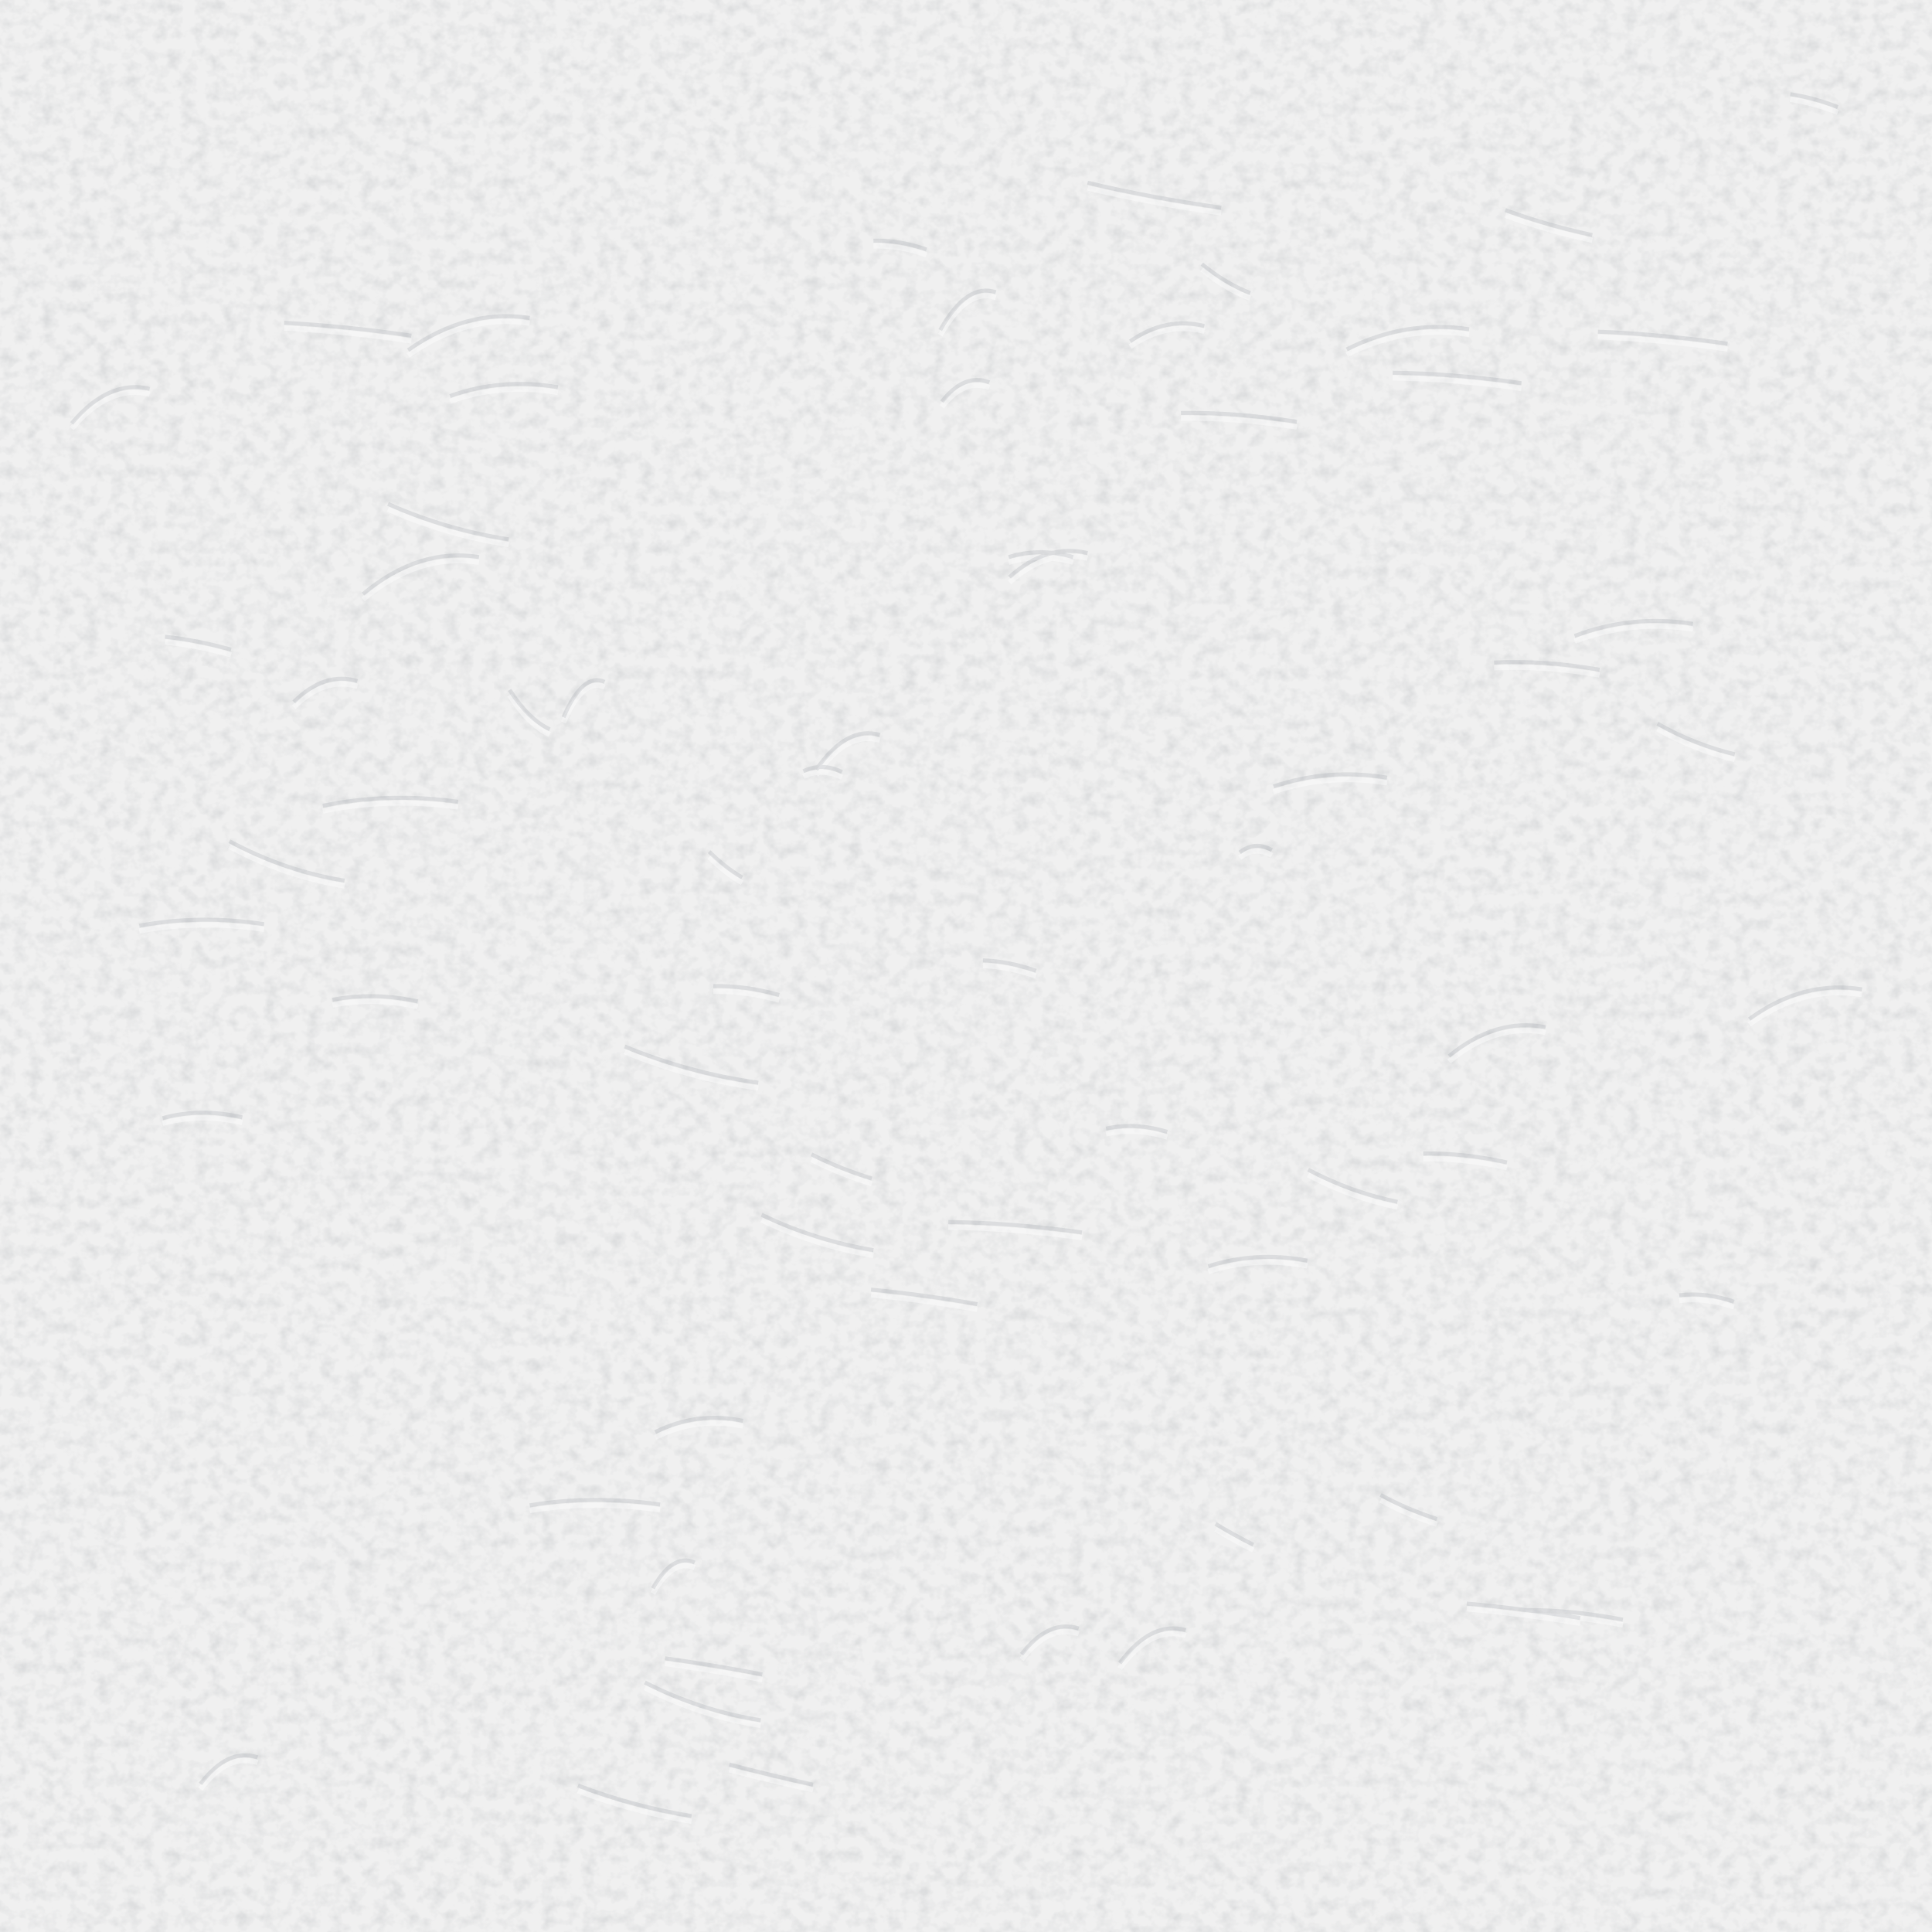
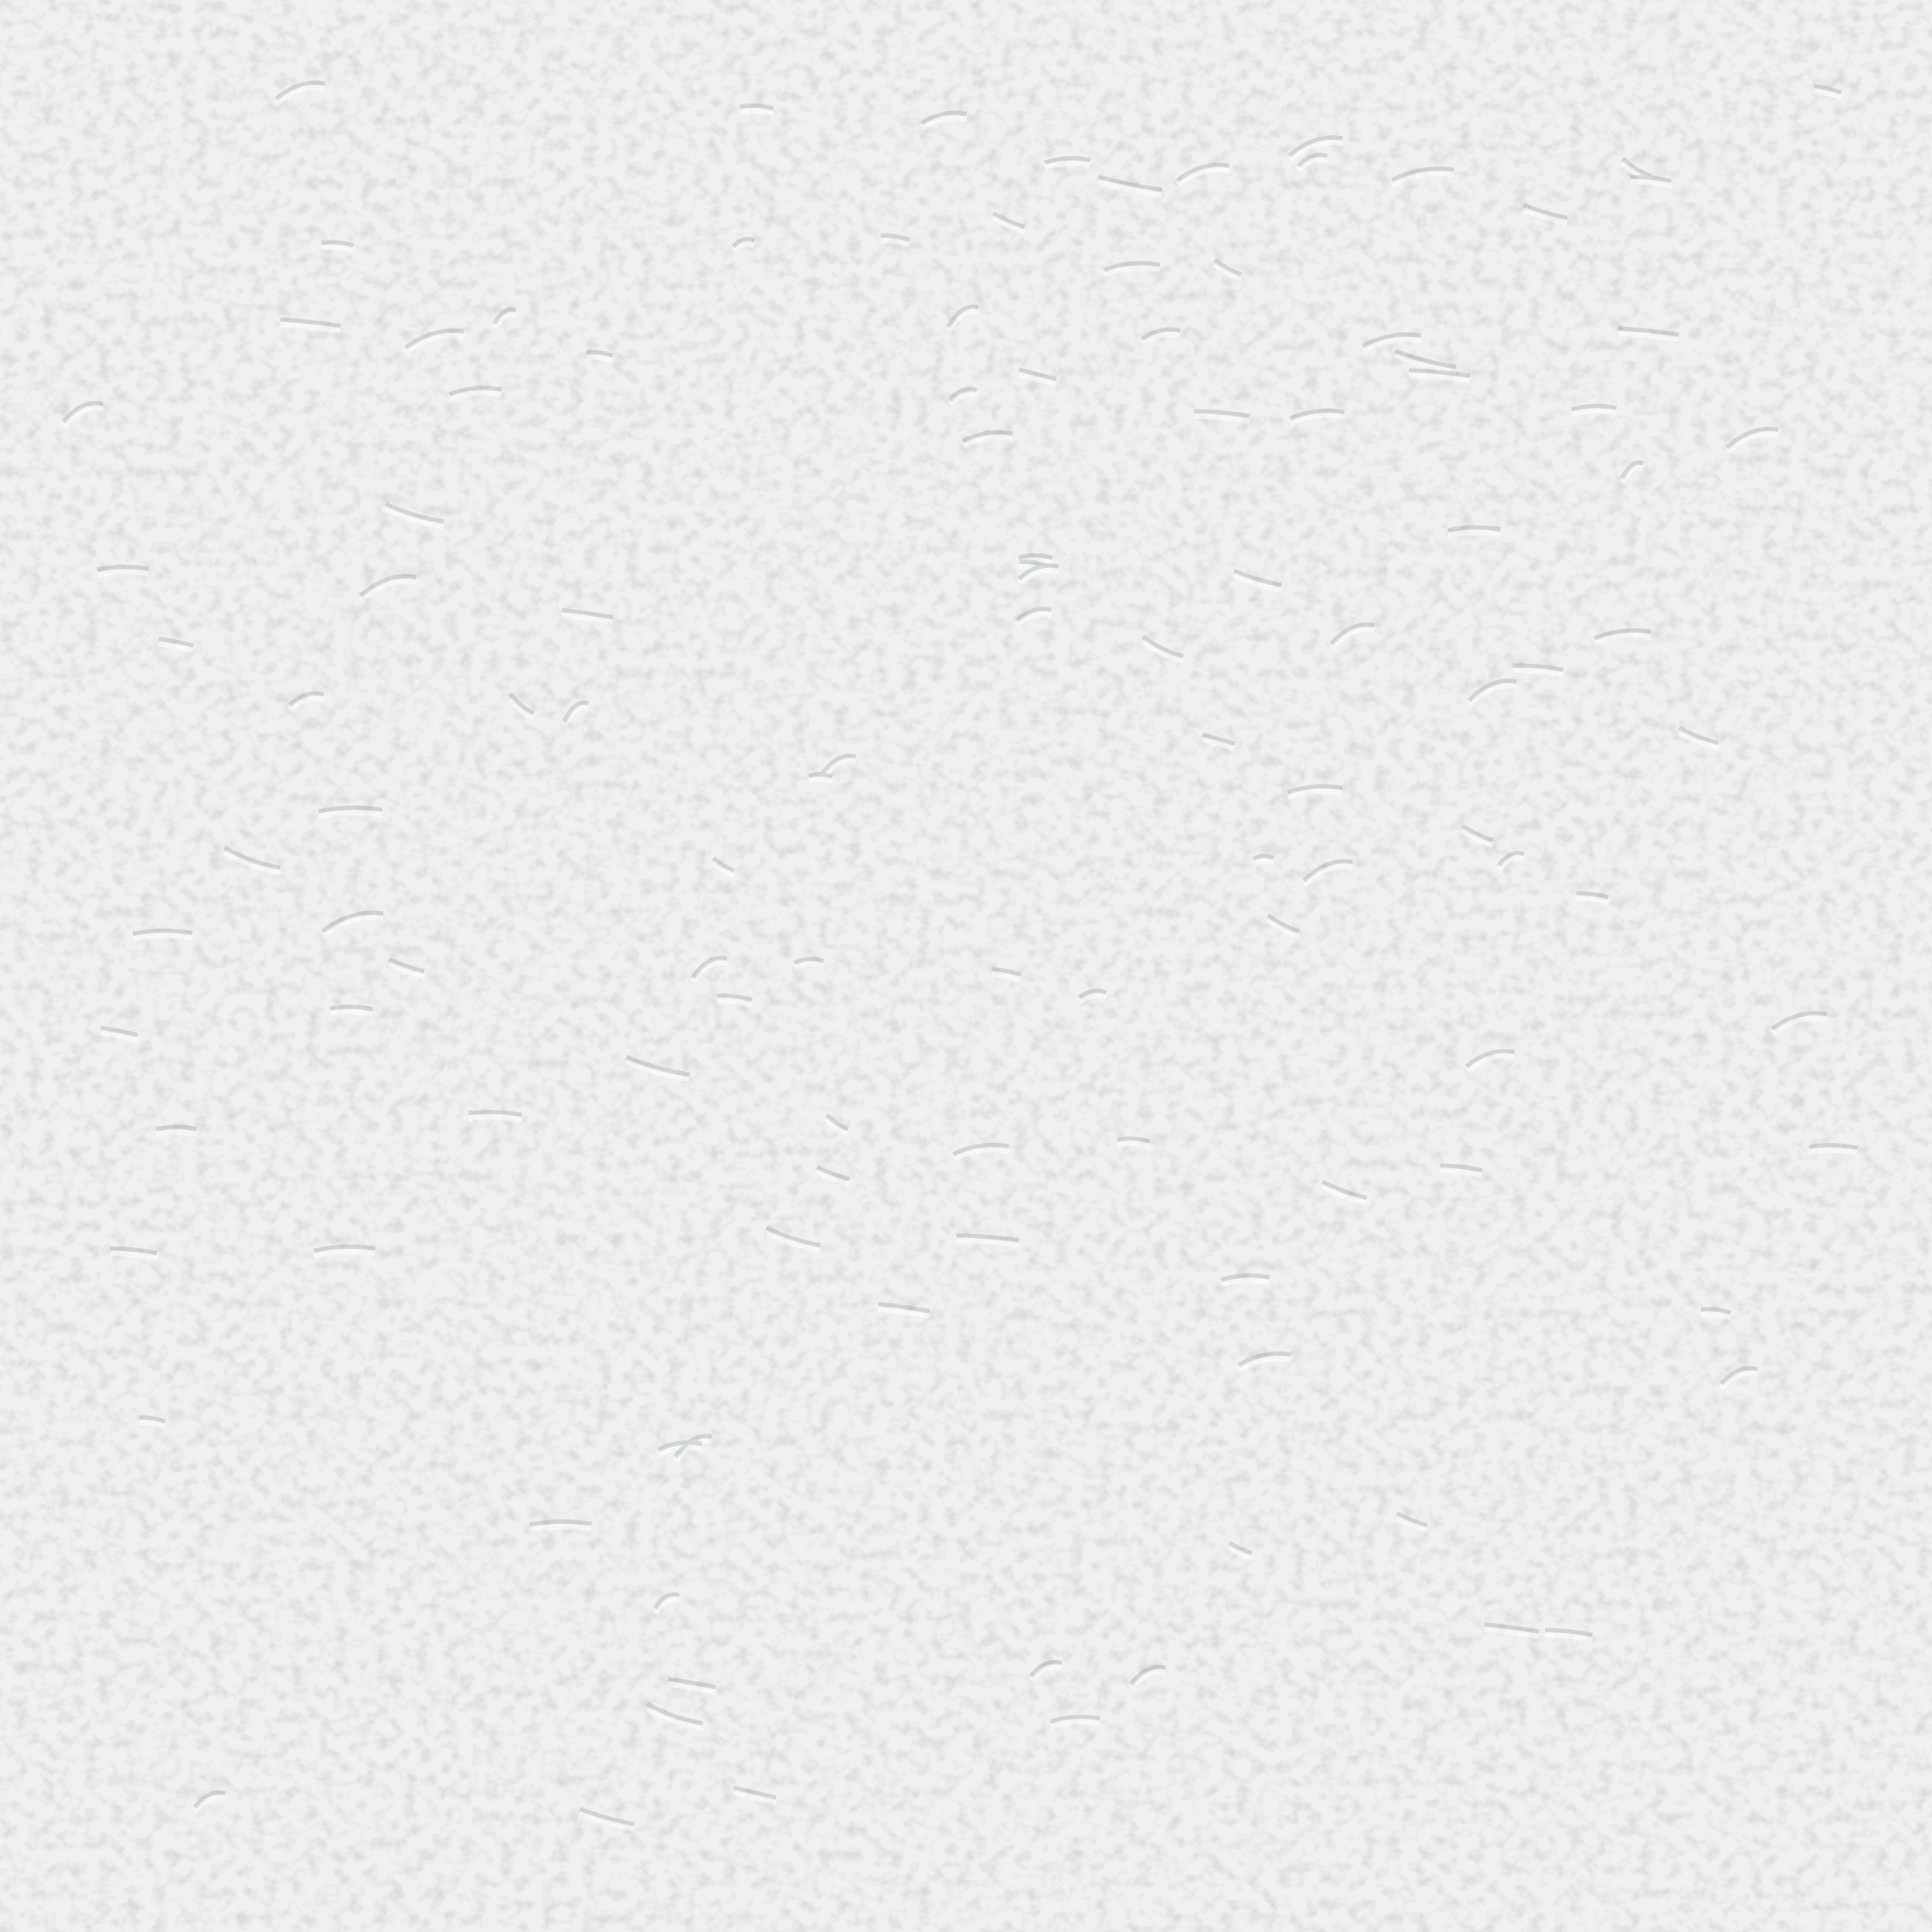
<svg xmlns="http://www.w3.org/2000/svg" width="240" height="240" viewBox="0 0 240 240">
  <filter id="grain" x="0" y="0" width="100%" height="100%" color-interpolation-filters="sRGB">
    <feTurbulence type="fractalNoise" baseFrequency=".58 .64" numOctaves="3" seed="17" stitchTiles="stitch" />
-     <feColorMatrix type="matrix" values="0 0 0 0 .23  0 0 0 0 .27  0 0 0 0 .31  0 0 0 .7 -.3" />
+     <feColorMatrix type="matrix" values="0 0 0 0 .23  0 0 0 0 .27  0 0 0 0 .31  0 0 0 1.05 -.475" />
  </filter>
-   <rect width="240" height="240" filter="url(#grain)" opacity=".33" />
-   <g fill="none" stroke="#fff" stroke-width=".65" opacity=".4" transform="translate(0 .65)">
-     <path d="M81.1 197.3 q2.5 -4.4 5.2 -3.2" />
-     <path d="M176.8 143.3 q5.0 -0.1 10.4 1.1" />
-     <path d="M55.9 49.2 q6.4 -2.3 13.4 -1.1" />
-     <path d="M65.8 187.0 q7.8 -1.3 16.2 -0.1" />
-     <path d="M70.0 89.1 q2.4 -5.6 5.1 -4.4" />
-     <path d="M36.5 87.2 q3.8 -3.8 7.9 -2.6" />
-     <path d="M71.8 221.8 q6.8 2.6 14.1 3.8" />
-     <path d="M154.0 105.9 q1.9 -1.5 4.0 -0.3" />
-     <path d="M88.1 105.8 q2.0 2.0 4.1 3.2" />
-     <path d="M40.1 100.1 q8.1 -1.7 16.8 -0.5" />
-     <path d="M81.4 177.9 q5.2 -2.6 10.9 -1.4" />
-     <path d="M139.1 206.6 q3.9 -5.3 8.2 -4.1" />
-     <path d="M116.8 41.0 q3.3 -5.9 6.9 -4.7" />
-     <path d="M8.9 52.6 q4.6 -5.5 9.7 -4.3" />
-     <path d="M63.3 85.7 q2.4 3.7 5.0 4.9" />
-     <path d="M17.3 115.0 q7.5 -1.4 15.5 -0.2" />
-     <path d="M208.6 160.9 q3.3 -0.4 6.8 0.8" />
-     <path d="M180.0 131.2 q5.8 -4.8 12.0 -3.6" />
-     <path d="M108.2 160.2 q6.3 0.6 13.2 1.8" />
-     <path d="M101.4 95.6 q3.8 -5.5 7.9 -4.3" />
-     <path d="M135.1 22.7 q8.0 1.9 16.6 3.1" />
-     <path d="M90.6 219.2 q5.0 1.3 10.4 2.5" />
-     <path d="M77.6 130.0 q8.0 3.3 16.6 4.5" />
-     <path d="M171.5 185.7 q3.3 1.8 7.0 3.0" />
-     <path d="M117.8 151.8 q8.0 0.1 16.6 1.3" />
-     <path d="M126.9 205.5 q3.4 -4.4 7.1 -3.2" />
-     <path d="M117.0 49.9 q2.8 -3.6 5.9 -2.4" />
-     <path d="M125.4 71.7 q4.6 -4.2 9.7 -3.0" />
-     <path d="M146.7 51.3 q6.9 -0.1 14.4 1.1" />
-     <path d="M137.4 140.2 q3.6 -0.8 7.6 0.4" />
-     <path d="M185.6 82.3 q6.3 -0.3 13.1 0.9" />
-     <path d="M149.3 32.8 q2.9 2.4 6.0 3.6" />
-     <path d="M222.4 11.7 q2.8 0.4 5.9 1.6" />
-     <path d="M28.5 104.5 q6.9 3.7 14.3 4.9" />
-     <path d="M173.0 46.3 q7.7 0.1 16.0 1.3" />
-     <path d="M125.3 69.2 q3.9 -1.2 8.0 0.0" />
-     <path d="M140.4 42.4 q4.4 -3.1 9.2 -1.9" />
-     <path d="M189.6 200.0 q5.8 0.0 12.0 1.2" />
-     <path d="M100.8 143.4 q3.6 1.8 7.5 3.0" />
-     <path d="M94.6 150.9 q6.7 3.2 13.9 4.4" />
-     <path d="M150.1 157.3 q5.9 -1.9 12.3 -0.7" />
-     <path d="M158.2 97.7 q6.8 -2.3 14.1 -1.1" />
-     <path d="M162.5 145.3 q5.3 2.8 11.1 4.0" />
-     <path d="M108.5 29.9 q3.2 -0.1 6.6 1.1" />
-     <path d="M20.2 138.9 q4.7 -1.3 9.9 -0.1" />
-     <path d="M80.1 209.0 q6.9 3.5 14.4 4.7" />
-     <path d="M122.1 119.3 q3.2 0.1 6.6 1.3" />
-     <path d="M20.5 79.1 q3.9 0.4 8.2 1.6" />
-     <path d="M187.0 26.1 q5.2 1.9 10.8 3.1" />
-     <path d="M48.2 62.6 q7.2 3.2 15.0 4.4" />
-     <path d="M82.6 206.0 q5.8 0.8 12.1 2.0" />
-     <path d="M50.7 43.5 q7.3 -5.2 15.1 -4.0" />
-     <path d="M217.3 126.6 q6.7 -4.9 14.0 -3.7" />
-     <path d="M182.2 199.2 q6.8 0.6 14.1 1.8" />
-     <path d="M88.6 122.5 q3.9 -0.1 8.2 1.1" />
-     <path d="M35.3 40.1 q7.6 0.4 15.8 1.6" />
-     <path d="M151.0 189.3 q2.3 1.4 4.7 2.6" />
-     <path d="M205.9 89.9 q4.6 2.6 9.6 3.8" />
-     <path d="M24.9 221.6 q3.4 -4.5 7.1 -3.3" />
-     <path d="M99.8 95.8 q2.3 -1.1 4.8 0.1" />
-     <path d="M41.3 124.2 q5.1 -1.0 10.6 0.2" />
-     <path d="M45.1 73.8 q6.9 -5.8 14.4 -4.6" />
-     <path d="M198.5 41.2 q7.7 0.3 16.1 1.5" />
-     <path d="M195.6 79.0 q7.1 -2.7 14.7 -1.5" />
-     <path d="M167.3 43.4 q7.3 -3.7 15.2 -2.5" />
+   <rect width="240" height="240" filter="url(#grain)" opacity=".28" />
+   <g fill="none" stroke="#fff" stroke-width=".75" opacity=".5" transform="translate(0 .55)">
+     <path d="M81.4 199.8 q1.4 -2.2 3.0 -1.6" />
+     <path d="M178.9 144.8 q2.5 -0.0 5.2 0.6" />
+     <path d="M55.8 49.0 q3.1 -1.2 6.5 -0.6" />
+     <path d="M65.8 189.4 q3.7 -0.7 7.7 -0.1" />
+     <path d="M70.1 89.6 q1.4 -2.8 3.0 -2.2" />
+     <path d="M36.0 87.6 q2.0 -1.9 4.2 -1.3" />
+     <path d="M72.0 224.7 q3.3 1.3 6.8 1.9" />
+     <path d="M155.7 106.7 q1.2 -0.7 2.5 -0.1" />
+     <path d="M88.6 106.6 q1.2 1.0 2.6 1.6" />
+     <path d="M39.6 100.8 q3.8 -0.8 7.9 -0.2" />
+     <path d="M81.8 180.1 q2.6 -1.3 5.4 -0.7" />
+     <path d="M140.5 209.2 q2.1 -2.6 4.3 -2.0" />
+     <path d="M117.8 40.6 q1.8 -3.0 3.7 -2.4" />
+     <path d="M7.9 52.4 q2.3 -2.8 4.9 -2.2" />
+     <path d="M63.4 86.2 q1.4 1.8 2.9 2.4" />
+     <path d="M16.5 116.0 q3.5 -0.7 7.4 -0.1" />
+     <path d="M211.3 162.7 q1.8 -0.2 3.7 0.4" />
+     <path d="M182.2 132.5 q2.8 -2.4 5.9 -1.8" />
+     <path d="M109.1 162.0 q3.1 0.3 6.4 0.9" />
+     <path d="M102.1 96.2 q2.0 -2.8 4.2 -2.2" />
+     <path d="M136.5 22.0 q3.8 1.0 7.8 1.6" />
+     <path d="M91.2 222.1 q2.5 0.6 5.2 1.2" />
+     <path d="M77.8 131.3 q3.8 1.6 7.8 2.2" />
+     <path d="M173.5 188.0 q1.8 0.9 3.8 1.5" />
+     <path d="M118.8 153.5 q3.8 0.0 7.8 0.6" />
+     <path d="M128.1 208.2 q1.8 -2.2 3.8 -1.6" />
+     <path d="M118.0 49.7 q1.6 -1.8 3.3 -1.2" />
+     <path d="M126.6 71.9 q2.3 -2.1 4.9 -1.5" />
+     <path d="M148.3 51.1 q3.3 -0.0 6.9 0.6" />
+     <path d="M138.8 141.6 q1.9 -0.4 4.0 0.2" />
+     <path d="M187.9 82.7 q3.0 -0.1 6.3 0.5" />
+     <path d="M150.9 32.3 q1.6 1.2 3.3 1.8" />
+     <path d="M225.4 10.7 q1.6 0.2 3.3 0.8" />
+     <path d="M27.9 105.3 q3.3 1.9 6.9 2.5" />
+     <path d="M175.0 46.0 q3.6 0.1 7.6 0.7" />
+     <path d="M126.5 69.3 q2.0 -0.6 4.2 0.0" />
+     <path d="M141.9 42.1 q2.3 -1.6 4.7 -1.0" />
+     <path d="M191.9 202.5 q2.8 0.0 5.9 0.6" />
+     <path d="M101.5 145.0 q1.9 0.9 4.0 1.5" />
+     <path d="M95.2 152.5 q3.2 1.6 6.7 2.2" />
+     <path d="M151.7 159.0 q2.9 -0.9 6.0 -0.3" />
+     <path d="M160.0 98.4 q3.3 -1.1 6.8 -0.5" />
+     <path d="M164.3 146.8 q2.6 1.4 5.5 2.0" />
+     <path d="M109.4 29.3 q1.7 -0.1 3.6 0.5" />
+     <path d="M19.4 140.3 q2.4 -0.6 5.0 -0.0" />
+     <path d="M80.4 211.7 q3.3 1.8 6.9 2.4" />
+     <path d="M123.2 120.4 q1.7 0.1 3.6 0.7" />
+     <path d="M19.7 79.4 q2.0 0.2 4.3 0.8" />
+     <path d="M189.3 25.5 q2.6 1.0 5.4 1.6" />
+     <path d="M47.9 62.6 q3.4 1.6 7.2 2.2" />
+     <path d="M83.0 208.6 q2.9 0.4 5.9 1.0" />
+     <path d="M50.4 43.2 q3.5 -2.6 7.2 -2.0" />
+     <path d="M220.2 127.8 q3.2 -2.4 6.7 -1.8" />
+     <path d="M184.4 201.8 q3.2 0.3 6.8 0.9" />
+     <path d="M89.1 123.7 q2.0 -0.1 4.3 0.5" />
+     <path d="M34.8 39.7 q3.6 0.2 7.5 0.8" />
+     <path d="M152.7 191.7 q1.3 0.7 2.8 1.3" />
+     <path d="M208.6 90.4 q2.3 1.3 4.9 1.9" />
+     <path d="M24.2 224.5 q1.8 -2.3 3.8 -1.7" />
+     <path d="M100.5 96.4 q1.4 -0.5 2.9 0.1" />
+     <path d="M41.0 125.3 q2.5 -0.5 5.3 0.1" />
+     <path d="M44.8 74.0 q3.3 -2.9 6.9 -2.3" />
+     <path d="M201.0 40.8 q3.6 0.2 7.6 0.8" />
+     <path d="M198.1 79.3 q3.4 -1.4 7.0 -0.8" />
+     <path d="M169.3 43.0 q3.5 -1.9 7.2 -1.3" />
+     <path d="M160.3 52.0 q3.2 -1.4 6.7 -0.8" />
+     <path d="M83.9 181.0 q2.2 -3.1 4.5 -2.5" />
+     <path d="M12.5 127.7 q2.2 0.3 4.6 0.9" />
+     <path d="M213.8 171.9 q2.2 -2.4 4.5 -1.8" />
+     <path d="M182.5 87.0 q2.8 -2.9 5.9 -2.3" />
+     <path d="M69.8 75.8 q3.0 0.3 6.3 0.9" />
+     <path d="M149.4 91.3 q1.9 0.5 4.0 1.1" />
+     <path d="M86.1 121.4 q2.0 -2.9 4.2 -2.3" />
+     <path d="M173.3 43.6 q3.7 1.4 7.6 2.0" />
+     <path d="M201.5 59.4 q1.3 -2.4 2.6 -1.8" />
+     <path d="M195.2 50.9 q2.7 -0.8 5.6 -0.2" />
+     <path d="M181.7 102.6 q1.8 1.2 3.7 1.8" />
+     <path d="M126.3 77.1 q2.1 -1.9 4.3 -1.3" />
+     <path d="M214.6 55.6 q3.0 -2.8 6.3 -2.2" />
+     <path d="M134.1 123.9 q1.6 -1.2 3.3 -0.6" />
+     <path d="M137.2 33.5 q3.3 -1.2 6.9 -0.6" />
+     <path d="M186.2 107.5 q1.5 -2.0 3.1 -1.4" />
+     <path d="M153.3 70.9 q2.8 1.2 5.9 1.8" />
+     <path d="M118.4 143.4 q3.3 -1.6 6.9 -1.0" />
+     <path d="M39.0 155.4 q3.6 -0.9 7.6 -0.3" />
+     <path d="M153.9 169.6 q3.1 -1.9 6.5 -1.3" />
+     <path d="M72.8 43.8 q1.6 -0.2 3.3 0.4" />
+     <path d="M17.3 176.1 q1.5 -0.1 3.2 0.5" />
+     <path d="M61.4 40.2 q1.3 -2.2 2.7 -1.6" />
+     <path d="M129.8 20.2 q2.7 -0.9 5.6 -0.3" />
+     <path d="M123.4 26.5 q1.9 1.1 3.9 1.7" />
+     <path d="M126.6 45.9 q2.2 0.6 4.6 1.2" />
+     <path d="M142.0 79.1 q2.4 1.8 5.0 2.4" />
+     <path d="M160.2 19.3 q3.2 -2.7 6.6 -2.1" />
+     <path d="M224.7 142.5 q2.9 -0.5 6.0 0.1" />
+     <path d="M114.5 15.3 q2.7 -1.7 5.6 -1.1" />
+     <path d="M126.6 69.8 q1.6 -0.1 3.4 0.5" />
+     <path d="M13.7 155.1 q2.8 -0.0 5.8 0.6" />
+     <path d="M146.3 22.4 q3.1 -2.4 6.4 -1.8" />
+     <path d="M202.5 22.0 q2.4 -0.1 5.1 0.5" />
+     <path d="M34.3 12.3 q2.9 -2.5 6.1 -1.9" />
+     <path d="M195.8 111.0 q1.9 -0.1 4.0 0.5" />
+     <path d="M172.9 22.4 q3.7 -1.9 7.7 -1.3" />
+     <path d="M91.9 13.3 q2.0 -0.4 4.2 0.2" />
+     <path d="M39.9 30.2 q1.9 -0.3 4.0 0.3" />
+     <path d="M157.5 113.7 q1.9 1.4 3.9 2.0" />
+     <path d="M58.2 138.3 q3.2 -0.4 6.6 0.2" />
+     <path d="M162.0 109.4 q2.9 -2.9 6.0 -2.3" />
+     <path d="M179.9 65.9 q3.1 -0.7 6.5 -0.1" />
+     <path d="M98.7 119.6 q1.8 -0.8 3.6 -0.2" />
+     <path d="M40.1 115.7 q3.6 -2.8 7.5 -2.2" />
+     <path d="M119.6 54.8 q3.0 -1.5 6.2 -0.9" />
+     <path d="M102.7 138.5 q1.2 1.2 2.6 1.8" />
+     <path d="M161.3 20.6 q1.7 -1.8 3.6 -1.2" />
+     <path d="M130.5 213.9 q2.9 -1.0 6.1 -0.4" />
+     <path d="M91.1 30.6 q1.3 -1.3 2.6 -0.7" />
+     <path d="M201.6 19.7 q1.7 1.6 3.6 2.2" />
+     <path d="M165.4 80.0 q2.5 -2.9 5.3 -2.3" />
+     <path d="M48.3 119.2 q2.1 0.9 4.4 1.5" />
+     <path d="M12.1 70.8 q3.1 -0.7 6.4 -0.1" />
  </g>
-   <g fill="none" stroke="#5c6872" stroke-width=".5" opacity=".14">
-     <path d="M81.1 197.3 q2.5 -4.4 5.2 -3.2" />
-     <path d="M176.8 143.3 q5.0 -0.1 10.4 1.1" />
-     <path d="M55.9 49.2 q6.4 -2.3 13.4 -1.1" />
-     <path d="M65.8 187.0 q7.8 -1.3 16.2 -0.1" />
-     <path d="M70.0 89.1 q2.4 -5.6 5.1 -4.4" />
-     <path d="M36.5 87.2 q3.8 -3.8 7.9 -2.6" />
-     <path d="M71.8 221.8 q6.8 2.6 14.1 3.8" />
-     <path d="M154.0 105.9 q1.9 -1.5 4.0 -0.3" />
-     <path d="M88.1 105.8 q2.0 2.0 4.1 3.2" />
-     <path d="M40.1 100.1 q8.1 -1.7 16.8 -0.5" />
-     <path d="M81.4 177.9 q5.2 -2.6 10.9 -1.4" />
-     <path d="M139.1 206.6 q3.9 -5.3 8.2 -4.1" />
-     <path d="M116.8 41.0 q3.3 -5.9 6.9 -4.7" />
-     <path d="M8.9 52.6 q4.6 -5.5 9.7 -4.3" />
-     <path d="M63.3 85.7 q2.4 3.7 5.0 4.9" />
-     <path d="M17.3 115.0 q7.5 -1.4 15.5 -0.2" />
-     <path d="M208.6 160.9 q3.3 -0.4 6.8 0.8" />
-     <path d="M180.0 131.2 q5.8 -4.8 12.0 -3.6" />
-     <path d="M108.2 160.2 q6.3 0.6 13.2 1.8" />
-     <path d="M101.4 95.6 q3.8 -5.5 7.9 -4.3" />
-     <path d="M135.1 22.7 q8.0 1.9 16.6 3.1" />
-     <path d="M90.6 219.2 q5.0 1.3 10.4 2.5" />
-     <path d="M77.6 130.0 q8.0 3.3 16.6 4.5" />
-     <path d="M171.5 185.7 q3.3 1.8 7.0 3.0" />
-     <path d="M117.8 151.8 q8.0 0.1 16.6 1.3" />
-     <path d="M126.9 205.5 q3.4 -4.4 7.1 -3.2" />
-     <path d="M117.0 49.9 q2.8 -3.6 5.9 -2.4" />
-     <path d="M125.4 71.7 q4.6 -4.2 9.7 -3.0" />
-     <path d="M146.7 51.3 q6.9 -0.1 14.4 1.1" />
-     <path d="M137.4 140.2 q3.6 -0.8 7.6 0.4" />
-     <path d="M185.6 82.3 q6.3 -0.3 13.1 0.9" />
-     <path d="M149.3 32.8 q2.9 2.4 6.0 3.6" />
-     <path d="M222.4 11.7 q2.8 0.4 5.9 1.6" />
-     <path d="M28.5 104.5 q6.9 3.7 14.3 4.9" />
-     <path d="M173.0 46.3 q7.7 0.1 16.0 1.3" />
-     <path d="M125.3 69.2 q3.9 -1.2 8.0 0.0" />
-     <path d="M140.4 42.4 q4.4 -3.1 9.2 -1.9" />
-     <path d="M189.6 200.0 q5.8 0.0 12.0 1.2" />
-     <path d="M100.8 143.4 q3.6 1.8 7.5 3.0" />
-     <path d="M94.6 150.9 q6.7 3.2 13.9 4.4" />
-     <path d="M150.1 157.3 q5.9 -1.9 12.3 -0.7" />
-     <path d="M158.2 97.7 q6.8 -2.3 14.1 -1.1" />
-     <path d="M162.5 145.3 q5.3 2.8 11.1 4.0" />
-     <path d="M108.5 29.9 q3.2 -0.1 6.6 1.1" />
-     <path d="M20.2 138.9 q4.7 -1.3 9.9 -0.1" />
-     <path d="M80.1 209.0 q6.9 3.5 14.4 4.7" />
-     <path d="M122.1 119.3 q3.2 0.1 6.6 1.3" />
-     <path d="M20.5 79.1 q3.9 0.4 8.2 1.6" />
-     <path d="M187.0 26.1 q5.2 1.9 10.8 3.1" />
-     <path d="M48.2 62.6 q7.2 3.2 15.0 4.4" />
-     <path d="M82.6 206.0 q5.8 0.8 12.1 2.0" />
-     <path d="M50.7 43.5 q7.3 -5.2 15.1 -4.0" />
-     <path d="M217.3 126.6 q6.7 -4.9 14.0 -3.7" />
-     <path d="M182.2 199.2 q6.8 0.6 14.1 1.8" />
-     <path d="M88.6 122.5 q3.9 -0.1 8.2 1.1" />
-     <path d="M35.3 40.1 q7.6 0.4 15.8 1.6" />
-     <path d="M151.0 189.3 q2.3 1.4 4.7 2.6" />
-     <path d="M205.9 89.9 q4.6 2.6 9.6 3.8" />
-     <path d="M24.9 221.6 q3.4 -4.5 7.1 -3.3" />
-     <path d="M99.8 95.8 q2.3 -1.1 4.8 0.1" />
-     <path d="M41.3 124.2 q5.1 -1.0 10.6 0.2" />
-     <path d="M45.1 73.8 q6.9 -5.8 14.4 -4.6" />
-     <path d="M198.5 41.2 q7.7 0.3 16.1 1.5" />
-     <path d="M195.6 79.0 q7.1 -2.7 14.7 -1.5" />
-     <path d="M167.3 43.4 q7.3 -3.7 15.2 -2.5" />
+   <g fill="none" stroke="#5c6872" stroke-width=".55" opacity=".21">
+     <path d="M81.4 199.8 q1.4 -2.2 3.0 -1.6" />
+     <path d="M178.9 144.8 q2.5 -0.0 5.2 0.6" />
+     <path d="M55.8 49.0 q3.1 -1.2 6.5 -0.6" />
+     <path d="M65.8 189.4 q3.7 -0.7 7.7 -0.1" />
+     <path d="M70.1 89.6 q1.4 -2.8 3.0 -2.2" />
+     <path d="M36.0 87.6 q2.0 -1.9 4.2 -1.3" />
+     <path d="M72.0 224.7 q3.3 1.3 6.8 1.9" />
+     <path d="M155.7 106.7 q1.2 -0.7 2.5 -0.1" />
+     <path d="M88.6 106.6 q1.2 1.0 2.6 1.6" />
+     <path d="M39.6 100.8 q3.8 -0.8 7.9 -0.2" />
+     <path d="M81.8 180.1 q2.6 -1.3 5.4 -0.7" />
+     <path d="M140.5 209.2 q2.1 -2.6 4.3 -2.0" />
+     <path d="M117.8 40.6 q1.8 -3.0 3.7 -2.4" />
+     <path d="M7.9 52.4 q2.3 -2.8 4.9 -2.2" />
+     <path d="M63.4 86.2 q1.4 1.8 2.9 2.4" />
+     <path d="M16.5 116.0 q3.5 -0.7 7.4 -0.1" />
+     <path d="M211.3 162.7 q1.8 -0.2 3.7 0.4" />
+     <path d="M182.2 132.5 q2.8 -2.4 5.9 -1.8" />
+     <path d="M109.1 162.0 q3.1 0.3 6.4 0.9" />
+     <path d="M102.1 96.2 q2.0 -2.8 4.2 -2.2" />
+     <path d="M136.5 22.0 q3.8 1.0 7.8 1.6" />
+     <path d="M91.2 222.1 q2.5 0.6 5.2 1.2" />
+     <path d="M77.8 131.3 q3.8 1.6 7.8 2.2" />
+     <path d="M173.5 188.0 q1.8 0.9 3.8 1.5" />
+     <path d="M118.8 153.5 q3.8 0.0 7.8 0.6" />
+     <path d="M128.1 208.2 q1.8 -2.2 3.8 -1.6" />
+     <path d="M118.0 49.7 q1.6 -1.8 3.3 -1.2" />
+     <path d="M126.6 71.9 q2.3 -2.1 4.9 -1.5" />
+     <path d="M148.3 51.1 q3.3 -0.0 6.9 0.6" />
+     <path d="M138.8 141.6 q1.9 -0.4 4.0 0.2" />
+     <path d="M187.9 82.7 q3.0 -0.1 6.3 0.5" />
+     <path d="M150.9 32.3 q1.6 1.2 3.3 1.8" />
+     <path d="M225.4 10.7 q1.6 0.2 3.3 0.8" />
+     <path d="M27.9 105.3 q3.3 1.9 6.9 2.5" />
+     <path d="M175.0 46.0 q3.6 0.1 7.6 0.7" />
+     <path d="M126.5 69.3 q2.0 -0.6 4.2 0.0" />
+     <path d="M141.9 42.1 q2.3 -1.6 4.7 -1.0" />
+     <path d="M191.9 202.5 q2.8 0.0 5.9 0.6" />
+     <path d="M101.5 145.0 q1.9 0.9 4.0 1.5" />
+     <path d="M95.2 152.5 q3.2 1.6 6.7 2.2" />
+     <path d="M151.7 159.0 q2.9 -0.9 6.0 -0.3" />
+     <path d="M160.0 98.4 q3.3 -1.1 6.8 -0.5" />
+     <path d="M164.3 146.8 q2.6 1.4 5.5 2.0" />
+     <path d="M109.4 29.3 q1.7 -0.1 3.6 0.5" />
+     <path d="M19.4 140.3 q2.4 -0.6 5.0 -0.0" />
+     <path d="M80.4 211.7 q3.3 1.8 6.9 2.4" />
+     <path d="M123.2 120.4 q1.7 0.1 3.6 0.7" />
+     <path d="M19.7 79.4 q2.0 0.2 4.3 0.8" />
+     <path d="M189.3 25.5 q2.6 1.0 5.4 1.6" />
+     <path d="M47.9 62.6 q3.4 1.6 7.2 2.2" />
+     <path d="M83.0 208.6 q2.9 0.4 5.9 1.0" />
+     <path d="M50.4 43.2 q3.5 -2.6 7.2 -2.0" />
+     <path d="M220.2 127.8 q3.2 -2.4 6.7 -1.8" />
+     <path d="M184.4 201.8 q3.2 0.3 6.8 0.9" />
+     <path d="M89.1 123.7 q2.0 -0.1 4.3 0.5" />
+     <path d="M34.8 39.7 q3.6 0.2 7.5 0.8" />
+     <path d="M152.7 191.7 q1.3 0.7 2.8 1.3" />
+     <path d="M208.6 90.4 q2.3 1.3 4.9 1.9" />
+     <path d="M24.2 224.5 q1.8 -2.3 3.8 -1.7" />
+     <path d="M100.5 96.4 q1.4 -0.5 2.9 0.1" />
+     <path d="M41.0 125.3 q2.5 -0.5 5.3 0.1" />
+     <path d="M44.8 74.0 q3.3 -2.9 6.9 -2.3" />
+     <path d="M201.0 40.8 q3.6 0.2 7.6 0.8" />
+     <path d="M198.1 79.3 q3.4 -1.4 7.0 -0.8" />
+     <path d="M169.3 43.0 q3.5 -1.9 7.2 -1.3" />
+     <path d="M160.3 52.0 q3.2 -1.4 6.7 -0.8" />
+     <path d="M83.9 181.0 q2.2 -3.1 4.5 -2.5" />
+     <path d="M12.5 127.7 q2.2 0.3 4.6 0.9" />
+     <path d="M213.8 171.9 q2.2 -2.4 4.5 -1.8" />
+     <path d="M182.5 87.0 q2.8 -2.9 5.9 -2.3" />
+     <path d="M69.8 75.8 q3.0 0.3 6.3 0.9" />
+     <path d="M149.4 91.3 q1.9 0.5 4.0 1.1" />
+     <path d="M86.1 121.4 q2.0 -2.9 4.2 -2.3" />
+     <path d="M173.3 43.6 q3.7 1.4 7.6 2.0" />
+     <path d="M201.5 59.4 q1.3 -2.4 2.6 -1.8" />
+     <path d="M195.2 50.9 q2.7 -0.8 5.6 -0.2" />
+     <path d="M181.7 102.6 q1.8 1.2 3.7 1.8" />
+     <path d="M126.3 77.1 q2.1 -1.9 4.3 -1.3" />
+     <path d="M214.6 55.6 q3.0 -2.8 6.3 -2.2" />
+     <path d="M134.1 123.9 q1.6 -1.2 3.3 -0.6" />
+     <path d="M137.2 33.5 q3.3 -1.2 6.9 -0.6" />
+     <path d="M186.2 107.5 q1.5 -2.0 3.1 -1.4" />
+     <path d="M153.3 70.9 q2.8 1.2 5.9 1.8" />
+     <path d="M118.4 143.4 q3.3 -1.6 6.9 -1.0" />
+     <path d="M39.0 155.4 q3.6 -0.9 7.6 -0.3" />
+     <path d="M153.9 169.6 q3.1 -1.9 6.5 -1.3" />
+     <path d="M72.8 43.8 q1.6 -0.2 3.3 0.4" />
+     <path d="M17.3 176.1 q1.5 -0.1 3.2 0.5" />
+     <path d="M61.4 40.2 q1.3 -2.2 2.7 -1.6" />
+     <path d="M129.8 20.2 q2.7 -0.9 5.6 -0.3" />
+     <path d="M123.4 26.5 q1.9 1.1 3.9 1.7" />
+     <path d="M126.6 45.9 q2.2 0.6 4.6 1.2" />
+     <path d="M142.0 79.1 q2.4 1.8 5.0 2.4" />
+     <path d="M160.2 19.3 q3.2 -2.7 6.6 -2.1" />
+     <path d="M224.7 142.5 q2.9 -0.5 6.0 0.1" />
+     <path d="M114.5 15.3 q2.7 -1.7 5.6 -1.1" />
+     <path d="M126.6 69.8 q1.6 -0.1 3.4 0.5" />
+     <path d="M13.7 155.1 q2.8 -0.0 5.8 0.6" />
+     <path d="M146.3 22.4 q3.1 -2.4 6.4 -1.8" />
+     <path d="M202.5 22.0 q2.4 -0.1 5.1 0.5" />
+     <path d="M34.3 12.3 q2.9 -2.5 6.1 -1.9" />
+     <path d="M195.8 111.0 q1.9 -0.1 4.0 0.5" />
+     <path d="M172.9 22.4 q3.7 -1.9 7.7 -1.3" />
+     <path d="M91.9 13.3 q2.0 -0.4 4.2 0.2" />
+     <path d="M39.9 30.2 q1.9 -0.3 4.0 0.3" />
+     <path d="M157.5 113.7 q1.9 1.4 3.9 2.0" />
+     <path d="M58.2 138.3 q3.2 -0.4 6.6 0.2" />
+     <path d="M162.0 109.4 q2.9 -2.9 6.0 -2.3" />
+     <path d="M179.9 65.9 q3.1 -0.7 6.5 -0.1" />
+     <path d="M98.7 119.6 q1.8 -0.8 3.6 -0.2" />
+     <path d="M40.1 115.7 q3.6 -2.8 7.5 -2.2" />
+     <path d="M119.6 54.8 q3.0 -1.5 6.2 -0.9" />
+     <path d="M102.7 138.5 q1.2 1.2 2.6 1.8" />
+     <path d="M161.3 20.6 q1.7 -1.8 3.6 -1.2" />
+     <path d="M130.5 213.9 q2.9 -1.0 6.1 -0.4" />
+     <path d="M91.1 30.6 q1.3 -1.3 2.6 -0.7" />
+     <path d="M201.6 19.7 q1.7 1.6 3.6 2.2" />
+     <path d="M165.4 80.0 q2.5 -2.9 5.3 -2.3" />
+     <path d="M48.3 119.2 q2.1 0.9 4.4 1.5" />
+     <path d="M12.1 70.8 q3.1 -0.7 6.4 -0.1" />
  </g>
</svg>
